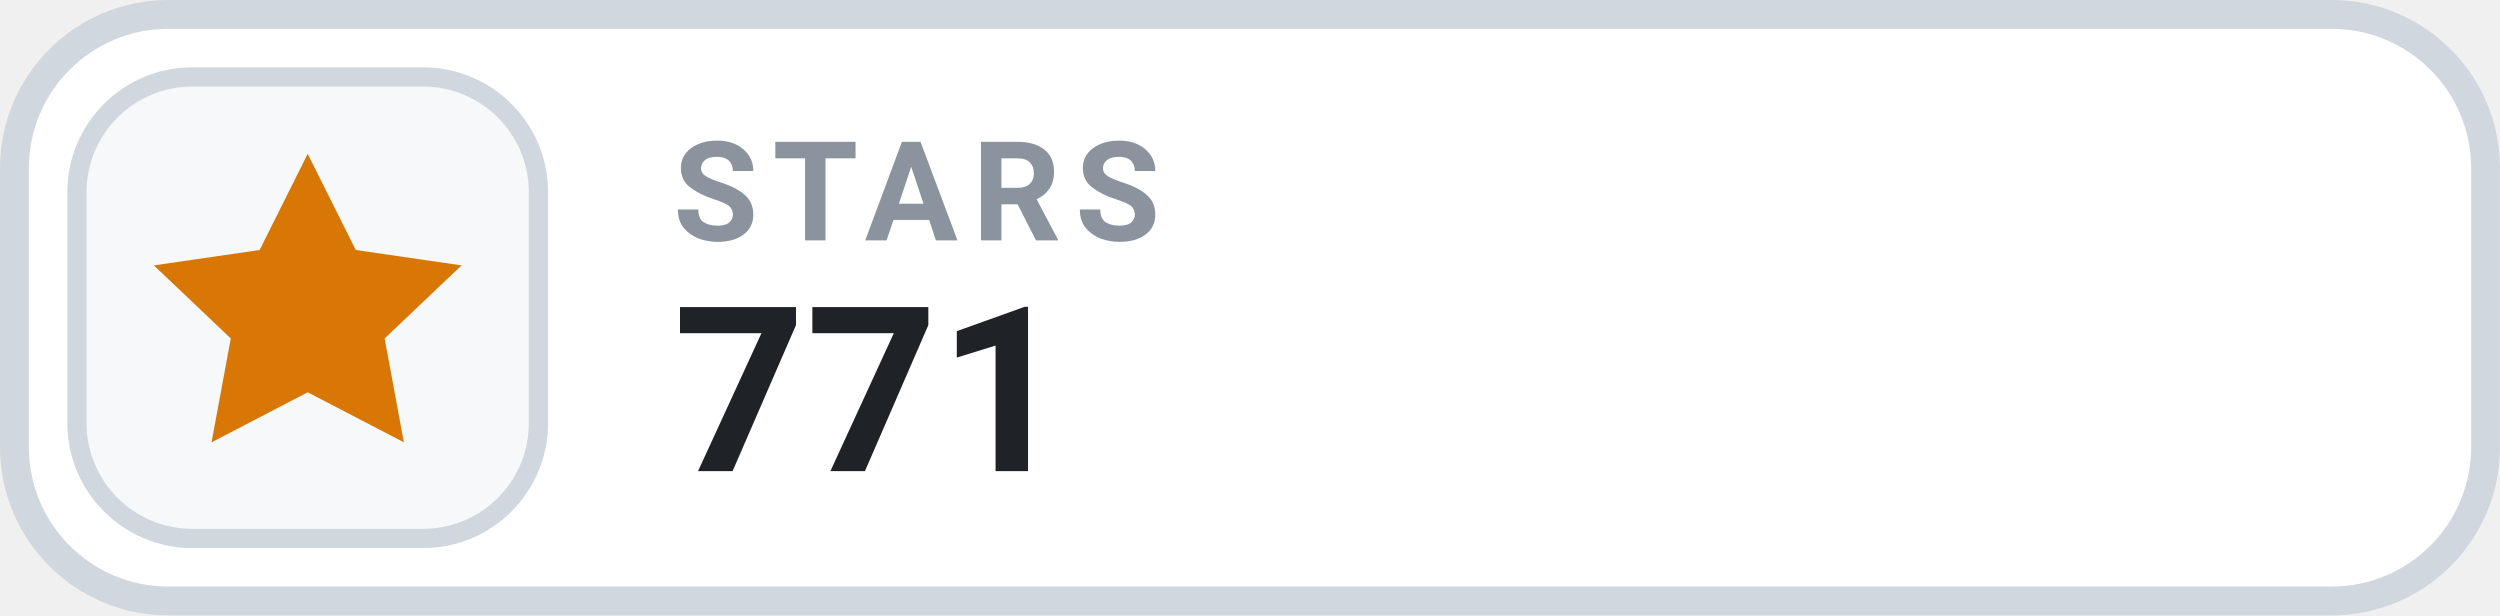
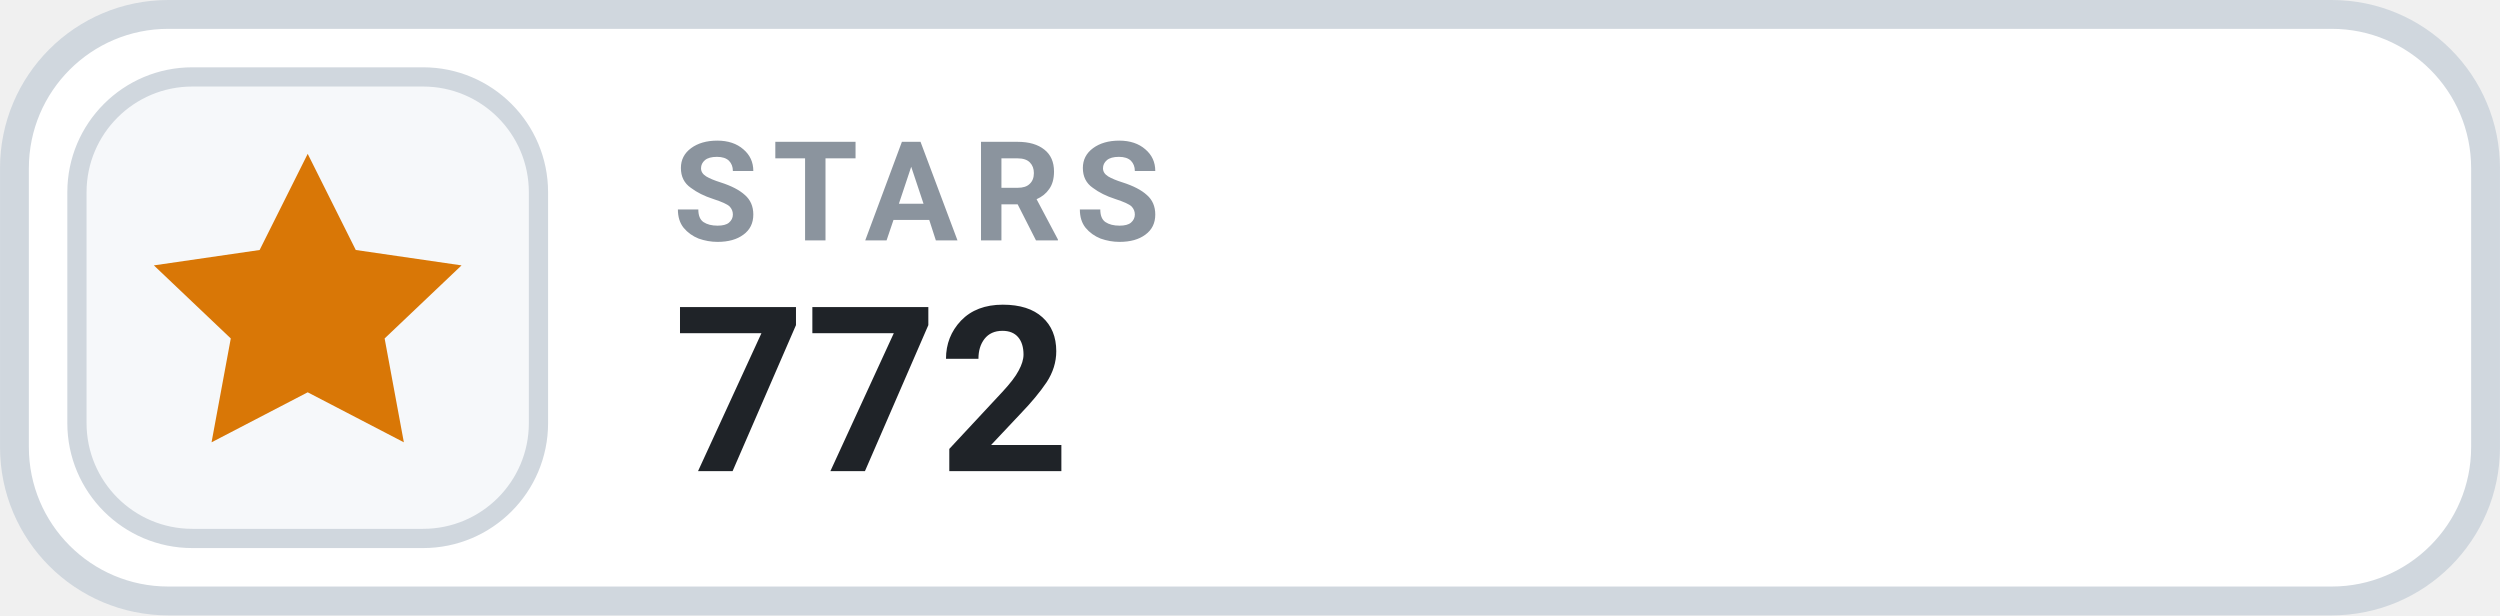
- <svg xmlns="http://www.w3.org/2000/svg" width="126" height="31.015" viewBox="0 0 130 32" role="img" aria-label="STARS 771">
+ <svg xmlns="http://www.w3.org/2000/svg" width="126" height="31.015" viewBox="0 0 130 32" role="img" aria-label="STARS 772">
  <rect x=".75" y=".75" width="128.5" height="30.5" rx="8" fill="#FFFFFF" stroke="#D0D7DE" stroke-width="1.5" />
  <rect x="4" y="4" width="24" height="24" rx="6" fill="#F6F8FA" stroke="#D0D7DE" stroke-width="1" />
  <g transform="translate(16 16)" style="color:#D97706;">
    <path d="M0 -8 l2.5 5 5.5 .8 -4 3.8 1 5.4 -5 -2.6 -5 2.6 1 -5.4 -4 -3.8 5.5 -.8 Z" fill="currentColor" />
  </g>
  <text x="35" y="12.5" fill="#8B949E" font-family="-apple-system,BlinkMacSystemFont,'Segoe UI',Roboto,Helvetica,Arial,sans-serif" font-size="7.2" font-weight="700" letter-spacing=".75">STARS</text>
-   <text x="35" y="24.5" fill="#1F2328" font-family="-apple-system,BlinkMacSystemFont,'Segoe UI',Roboto,Helvetica,Arial,sans-serif" font-size="12" font-weight="700">771</text>
+   <text x="35" y="24.5" fill="#1F2328" font-family="-apple-system,BlinkMacSystemFont,'Segoe UI',Roboto,Helvetica,Arial,sans-serif" font-size="12" font-weight="700">772</text>
</svg>
